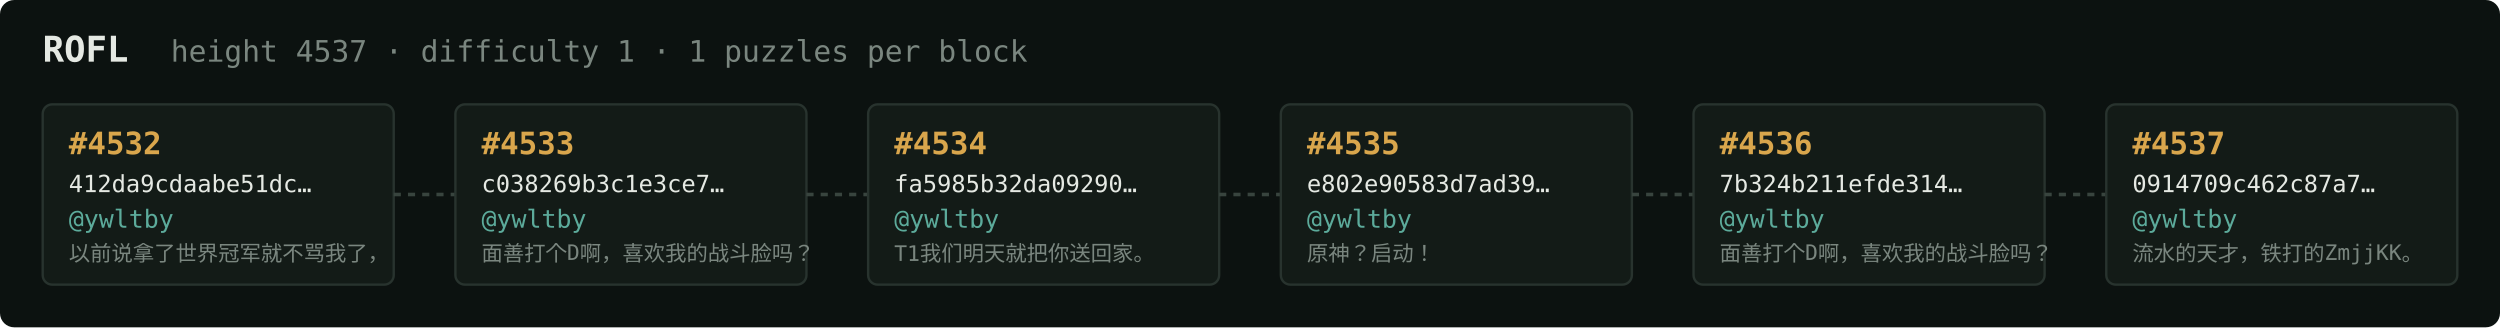
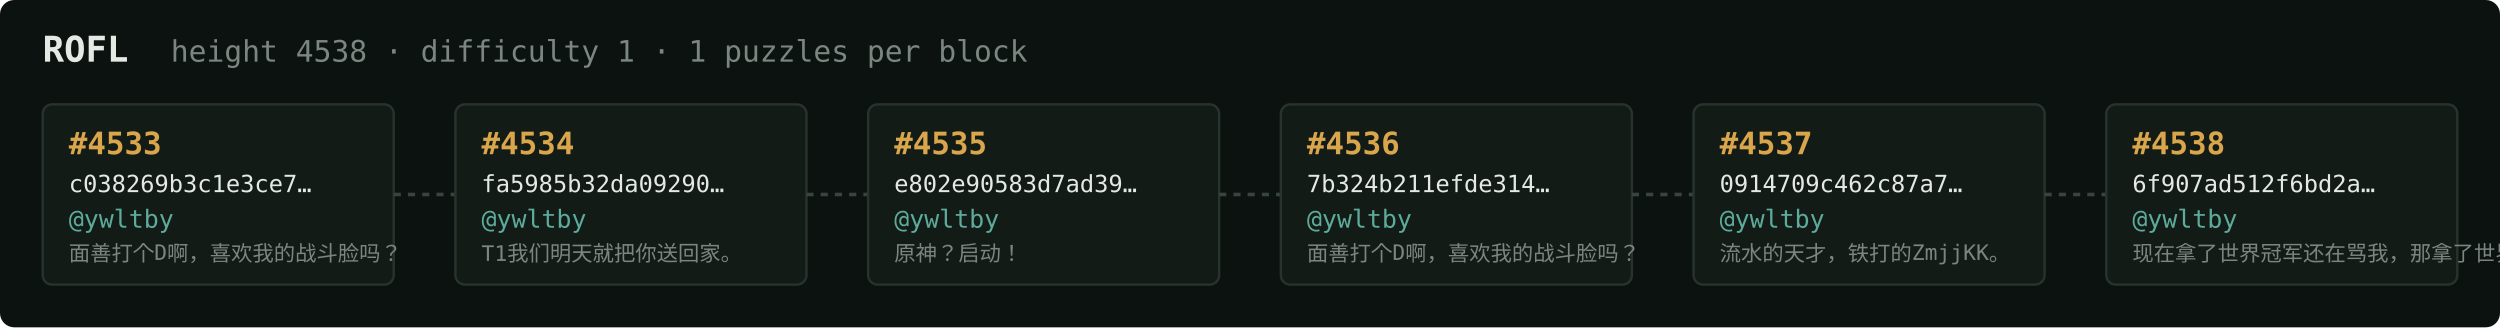
<svg xmlns="http://www.w3.org/2000/svg" width="1054" height="138" viewBox="0 0 1054 138" font-family="ui-monospace,SFMono-Regular,Menlo,monospace">
  <rect fill="#0c1210" width="1054" height="138" rx="6" />
  <text x="18" y="26" fill="#e5e9e3" font-size="15" font-weight="700">ROFL</text>
-   <text x="72" y="26" fill="#7a867f" font-size="12.5">height 4537 · difficulty 1 · 1 puzzles per block</text>
+   <text x="72" y="26" fill="#7a867f" font-size="12.5">height 4538 · difficulty 1 · 1 puzzles per block</text>
  <rect x="18" y="44" width="148" height="76" rx="4" fill="#131b17" stroke="#28332e" stroke-width="1" />
-   <text x="29" y="65" fill="#d9a64c" font-size="13" font-weight="700">#4532</text>
-   <text x="29" y="81" fill="#e5e9e3" font-size="10">412da9cdaabe51dc…</text>
+   <text x="29" y="65" fill="#d9a64c" font-size="13" font-weight="700">#4533</text>
+   <text x="29" y="81" fill="#e5e9e3" font-size="10">c038269b3c1e3ce7…</text>
  <text x="29" y="96" fill="#5cab9b" font-size="10.5">@ywltby</text>
-   <text x="29" y="110" fill="#7a867f" font-size="9">以前说拿了世界冠军就不骂我了，</text>
+   <text x="29" y="110" fill="#7a867f" font-size="9">面善打个D啊，喜欢我的战斗脸吗？</text>
  <line x1="166" y1="82.0" x2="192" y2="82.0" stroke="#38443e" stroke-width="1.5" stroke-dasharray="3 3" />
  <rect x="192" y="44" width="148" height="76" rx="4" fill="#131b17" stroke="#28332e" stroke-width="1" />
-   <text x="203" y="65" fill="#d9a64c" font-size="13" font-weight="700">#4533</text>
-   <text x="203" y="81" fill="#e5e9e3" font-size="10">c038269b3c1e3ce7…</text>
+   <text x="203" y="65" fill="#d9a64c" font-size="13" font-weight="700">#4534</text>
+   <text x="203" y="81" fill="#e5e9e3" font-size="10">fa5985b32da09290…</text>
  <text x="203" y="96" fill="#5cab9b" font-size="10.5">@ywltby</text>
-   <text x="203" y="110" fill="#7a867f" font-size="9">面善打个D啊，喜欢我的战斗脸吗？</text>
+   <text x="203" y="110" fill="#7a867f" font-size="9">T1我们明天就把你送回家。</text>
  <line x1="340" y1="82.0" x2="366" y2="82.0" stroke="#38443e" stroke-width="1.5" stroke-dasharray="3 3" />
  <rect x="366" y="44" width="148" height="76" rx="4" fill="#131b17" stroke="#28332e" stroke-width="1" />
-   <text x="377" y="65" fill="#d9a64c" font-size="13" font-weight="700">#4534</text>
-   <text x="377" y="81" fill="#e5e9e3" font-size="10">fa5985b32da09290…</text>
+   <text x="377" y="65" fill="#d9a64c" font-size="13" font-weight="700">#4535</text>
+   <text x="377" y="81" fill="#e5e9e3" font-size="10">e802e90583d7ad39…</text>
  <text x="377" y="96" fill="#5cab9b" font-size="10.5">@ywltby</text>
-   <text x="377" y="110" fill="#7a867f" font-size="9">T1我们明天就把你送回家。</text>
+   <text x="377" y="110" fill="#7a867f" font-size="9">原神？启动！</text>
  <line x1="514" y1="82.0" x2="540" y2="82.0" stroke="#38443e" stroke-width="1.5" stroke-dasharray="3 3" />
  <rect x="540" y="44" width="148" height="76" rx="4" fill="#131b17" stroke="#28332e" stroke-width="1" />
-   <text x="551" y="65" fill="#d9a64c" font-size="13" font-weight="700">#4535</text>
-   <text x="551" y="81" fill="#e5e9e3" font-size="10">e802e90583d7ad39…</text>
+   <text x="551" y="65" fill="#d9a64c" font-size="13" font-weight="700">#4536</text>
+   <text x="551" y="81" fill="#e5e9e3" font-size="10">7b324b211efde314…</text>
  <text x="551" y="96" fill="#5cab9b" font-size="10.5">@ywltby</text>
-   <text x="551" y="110" fill="#7a867f" font-size="9">原神？启动！</text>
+   <text x="551" y="110" fill="#7a867f" font-size="9">面善打个D啊，喜欢我的战斗脸吗？</text>
  <line x1="688" y1="82.0" x2="714" y2="82.0" stroke="#38443e" stroke-width="1.5" stroke-dasharray="3 3" />
  <rect x="714" y="44" width="148" height="76" rx="4" fill="#131b17" stroke="#28332e" stroke-width="1" />
-   <text x="725" y="65" fill="#d9a64c" font-size="13" font-weight="700">#4536</text>
-   <text x="725" y="81" fill="#e5e9e3" font-size="10">7b324b211efde314…</text>
+   <text x="725" y="65" fill="#d9a64c" font-size="13" font-weight="700">#4537</text>
+   <text x="725" y="81" fill="#e5e9e3" font-size="10">0914709c462c87a7…</text>
  <text x="725" y="96" fill="#5cab9b" font-size="10.5">@ywltby</text>
-   <text x="725" y="110" fill="#7a867f" font-size="9">面善打个D啊，喜欢我的战斗脸吗？</text>
+   <text x="725" y="110" fill="#7a867f" font-size="9">流水的天才，铁打的ZmjjKK。</text>
  <line x1="862" y1="82.0" x2="888" y2="82.0" stroke="#38443e" stroke-width="1.5" stroke-dasharray="3 3" />
  <rect x="888" y="44" width="148" height="76" rx="4" fill="#131b17" stroke="#28332e" stroke-width="1" />
-   <text x="899" y="65" fill="#d9a64c" font-size="13" font-weight="700">#4537</text>
-   <text x="899" y="81" fill="#e5e9e3" font-size="10">0914709c462c87a7…</text>
+   <text x="899" y="65" fill="#d9a64c" font-size="13" font-weight="700">#4538</text>
+   <text x="899" y="81" fill="#e5e9e3" font-size="10">6f907ad512f6bd2a…</text>
  <text x="899" y="96" fill="#5cab9b" font-size="10.5">@ywltby</text>
-   <text x="899" y="110" fill="#7a867f" font-size="9">流水的天才，铁打的ZmjjKK。</text>
+   <text x="899" y="110" fill="#7a867f" font-size="9">现在拿了世界冠军还在骂我，那拿了世界冠军有…</text>
</svg>
